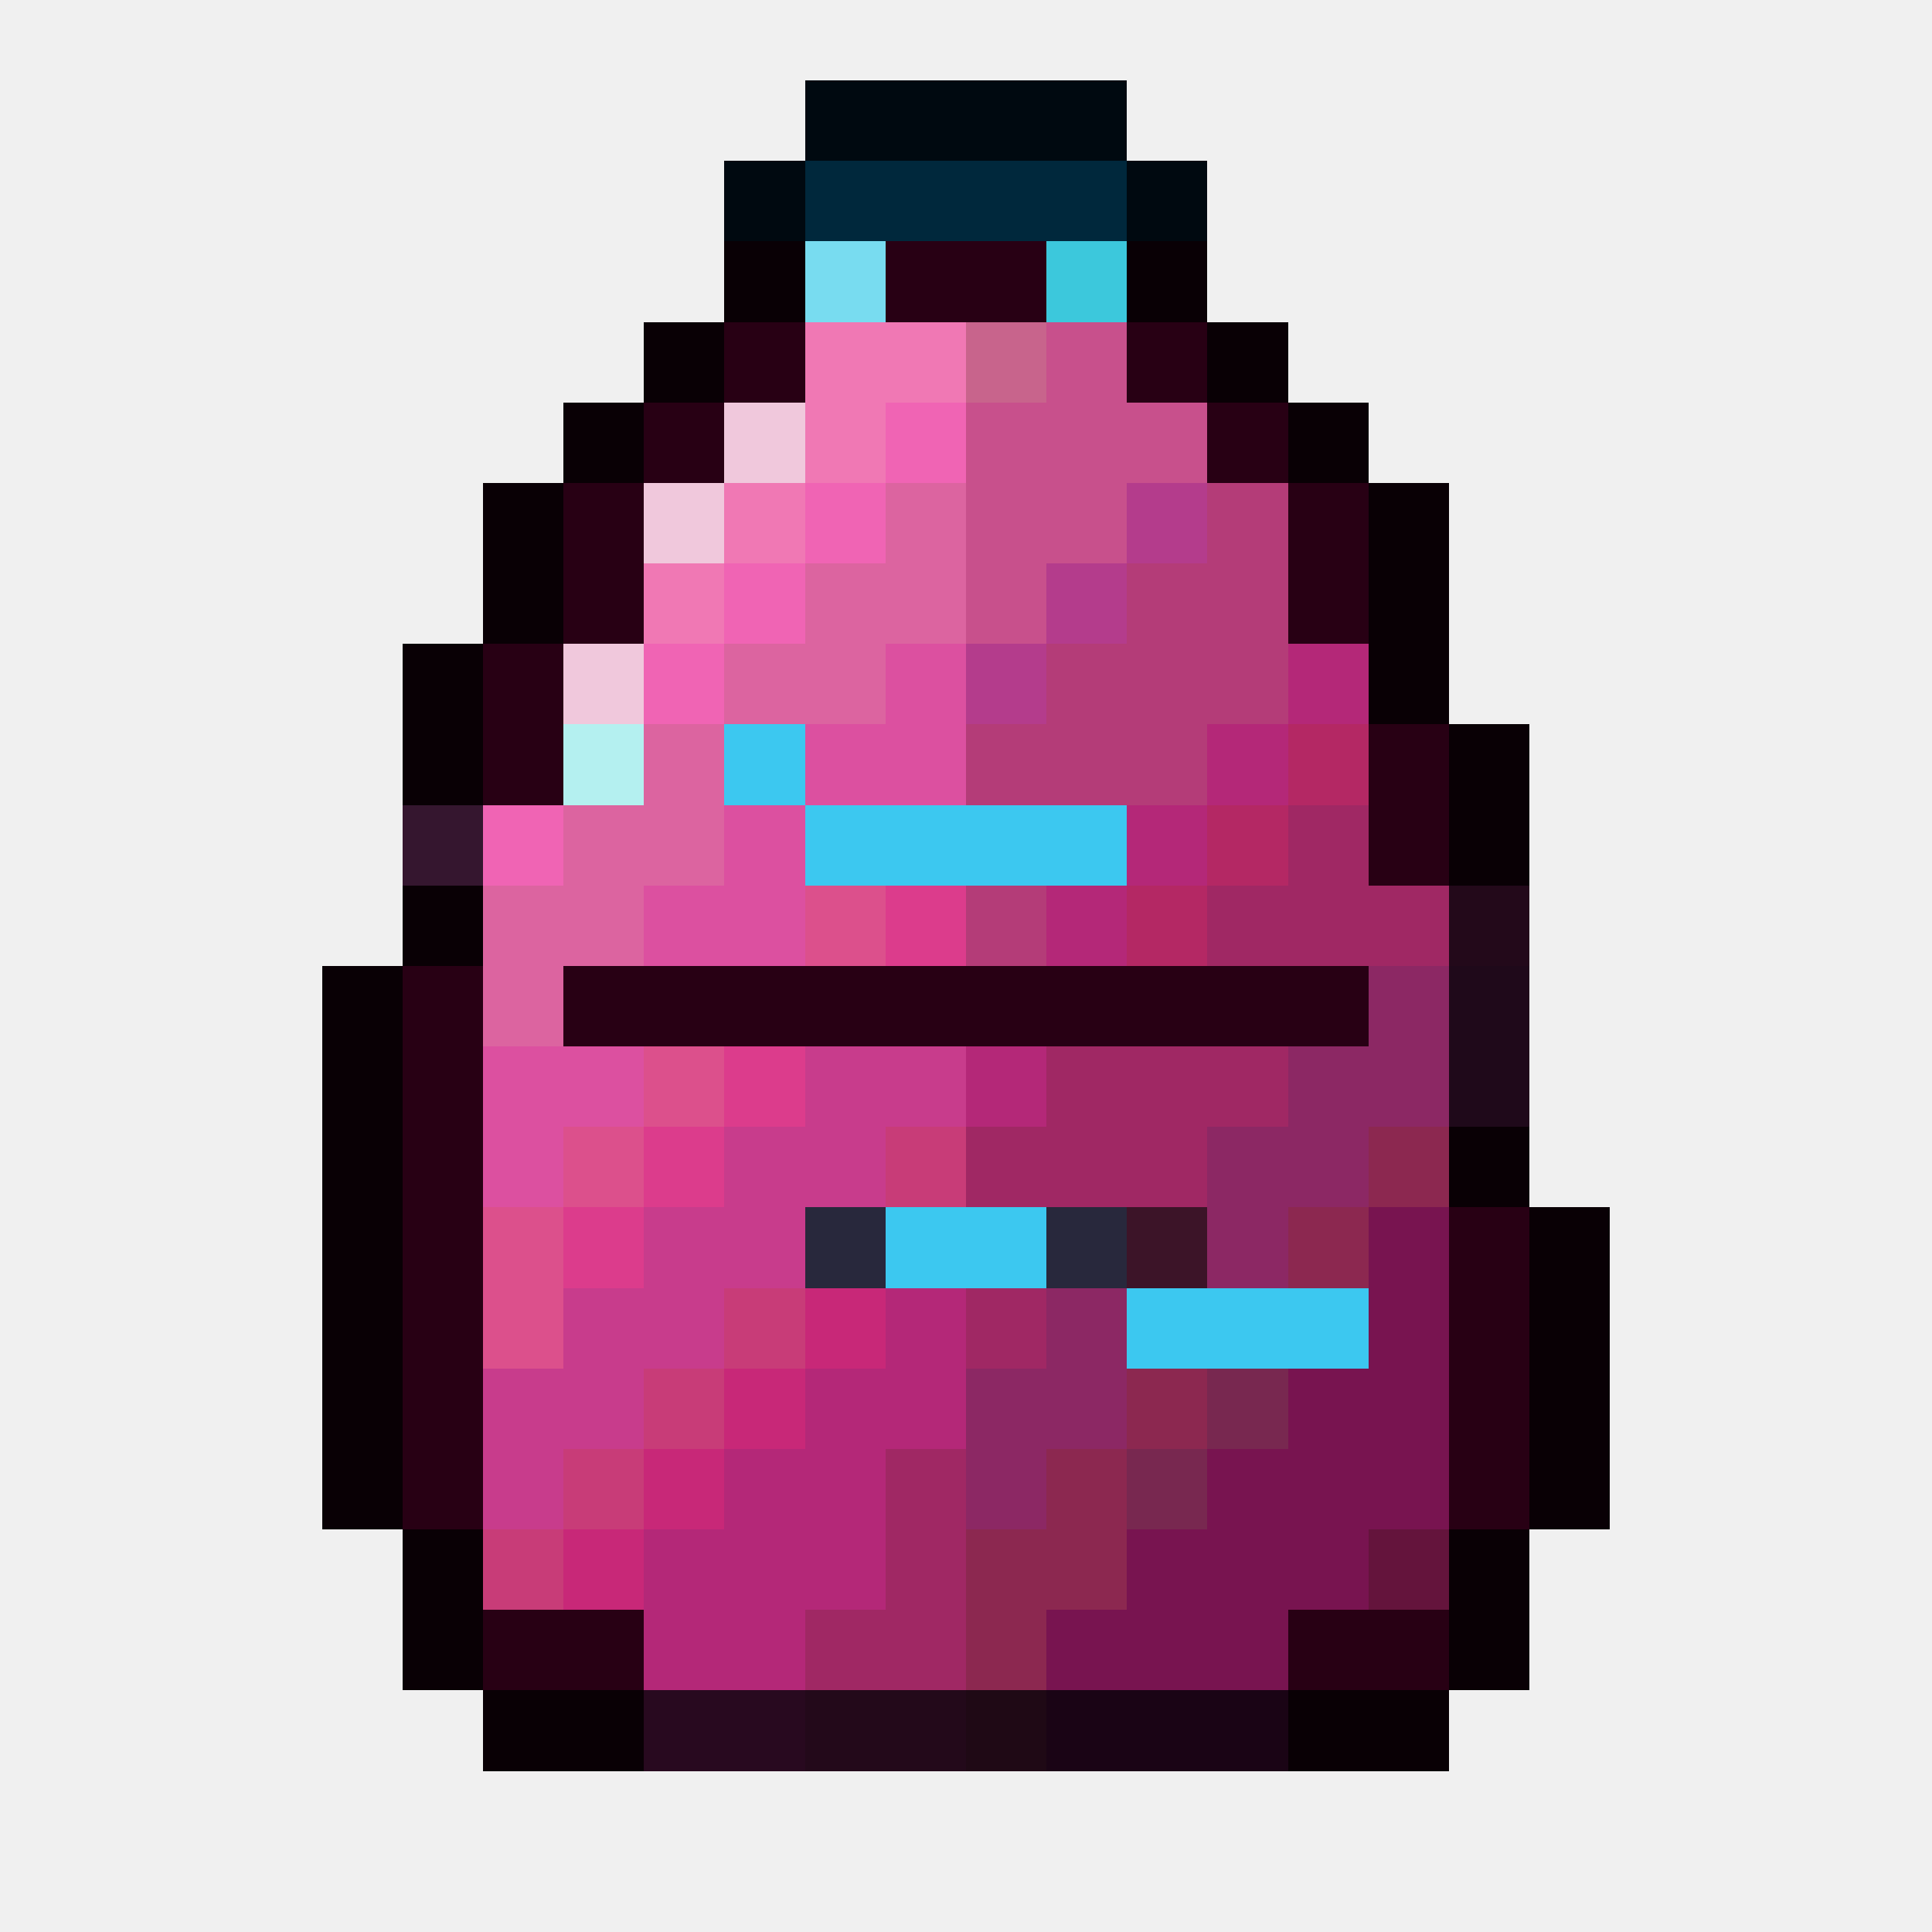
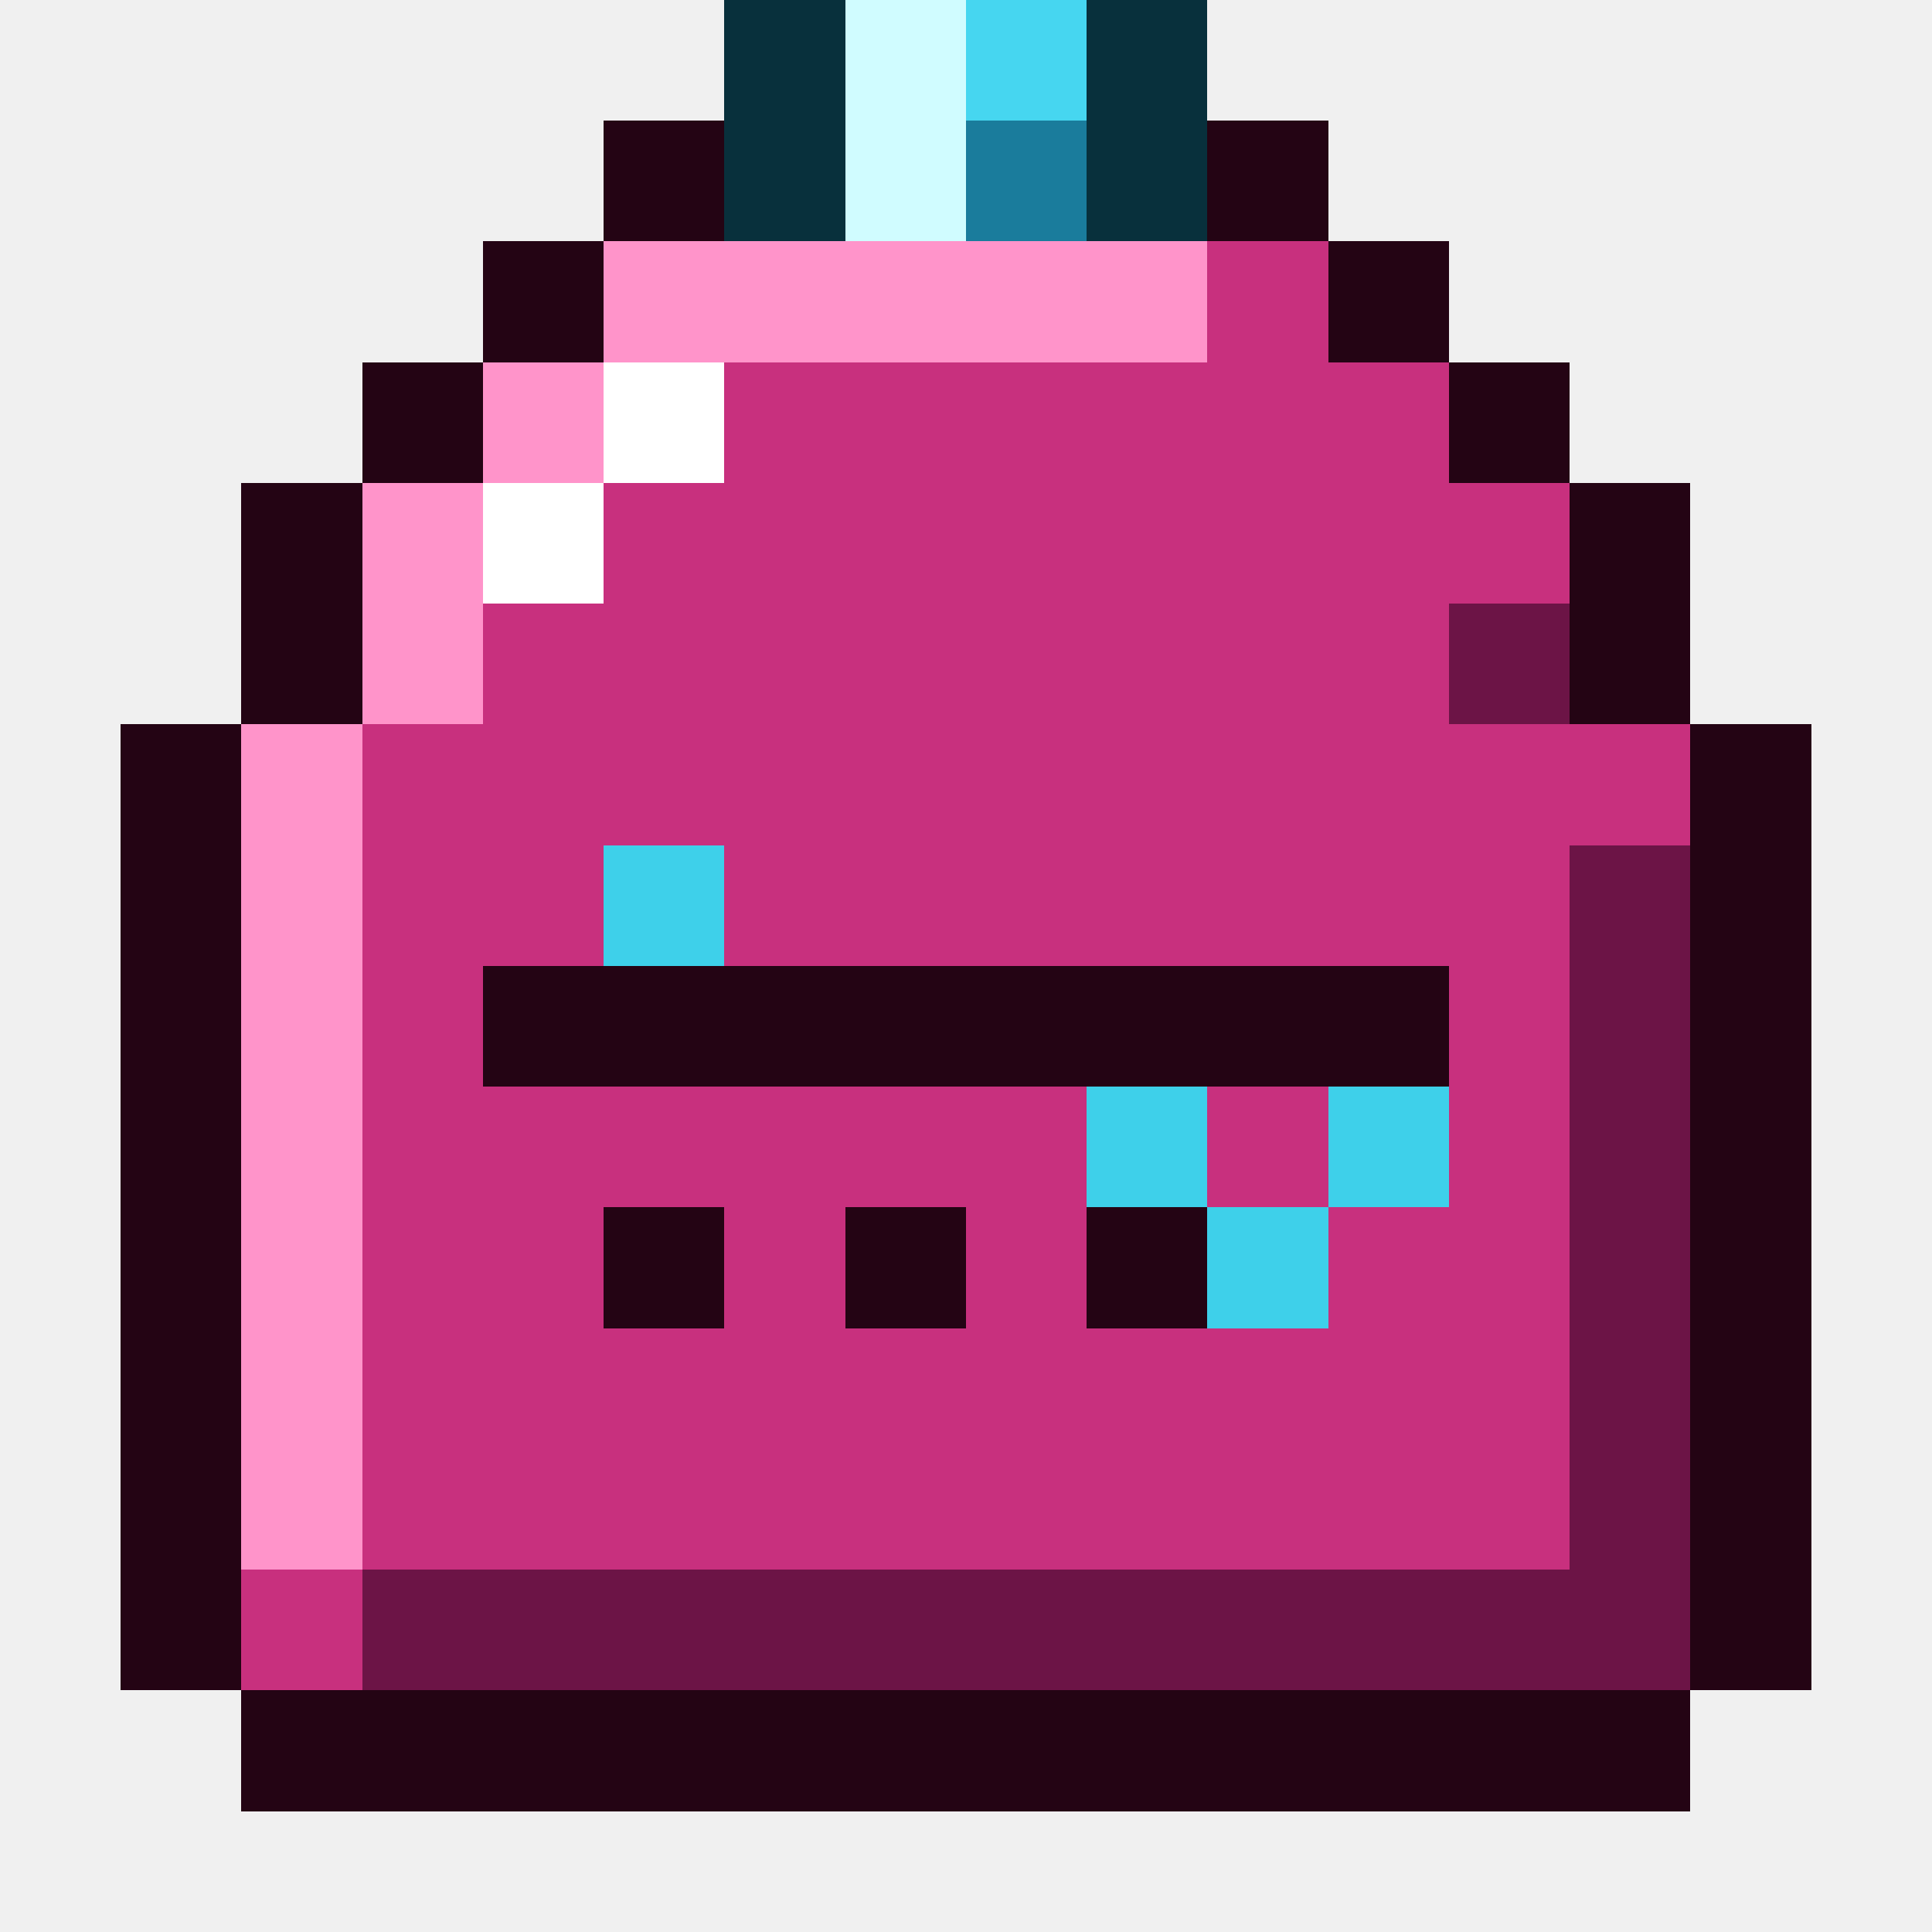
- <svg xmlns="http://www.w3.org/2000/svg" viewBox="0 0 24 24" shape-rendering="crispEdges">
-   <path fill="#000910" d="M10 1h4v1h-4zM9 2h1v1h-1zM14 2h1v1h-1z" />
-   <path fill="#00283c" d="M10 2h4v1h-4z" />
-   <path fill="#090005" d="M9 3h1v1h-1zM14 3h1v1h-1zM8 4h1v1h-1zM15 4h1v1h-1zM7 5h1v1h-1zM16 5h1v1h-1zM6 6h1v1h-1zM17 6h1v1h-1zM6 7h1v1h-1zM17 7h1v1h-1zM5 8h1v1h-1zM17 8h1v1h-1zM5 9h1v1h-1zM18 9h1v1h-1zM18 10h1v1h-1zM5 11h1v1h-1zM4 12h1v1h-1zM4 13h1v1h-1zM4 14h1v1h-1zM18 14h1v1h-1zM4 15h1v1h-1zM19 15h1v1h-1zM4 16h1v1h-1zM19 16h1v1h-1zM4 17h1v1h-1zM19 17h1v1h-1zM4 18h1v1h-1zM19 18h1v1h-1zM5 19h1v1h-1zM18 19h1v1h-1zM5 20h1v1h-1zM18 20h1v1h-1zM6 21h2v1h-2zM16 21h2v1h-2z" />
-   <path fill="#78dcf0" d="M10 3h1v1h-1z" />
-   <path fill="#280014" d="M11 3h2v1h-2zM9 4h1v1h-1zM14 4h1v1h-1zM8 5h1v1h-1zM15 5h1v1h-1zM7 6h1v1h-1zM16 6h1v1h-1zM7 7h1v1h-1zM16 7h1v1h-1zM6 8h1v1h-1zM6 9h1v1h-1zM17 9h1v1h-1zM17 10h1v1h-1zM5 12h1v1h-1zM7 12h10v1h-10zM5 13h1v1h-1zM5 14h1v1h-1zM5 15h1v1h-1zM18 15h1v1h-1zM5 16h1v1h-1zM18 16h1v1h-1zM5 17h1v1h-1zM18 17h1v1h-1zM5 18h1v1h-1zM18 18h1v1h-1zM6 20h2v1h-2zM16 20h2v1h-2z" />
-   <path fill="#3cc8dc" d="M13 3h1v1h-1z" />
-   <path fill="#f078b4" d="M10 4h2v1h-2zM10 5h1v1h-1zM9 6h1v1h-1zM8 7h1v1h-1z" />
-   <path fill="#c8648c" d="M12 4h1v1h-1z" />
-   <path fill="#c8508c" d="M13 4h1v1h-1zM12 5h3v1h-3zM12 6h2v1h-2zM12 7h1v1h-1z" />
-   <path fill="#f0c8dc" d="M9 5h1v1h-1zM8 6h1v1h-1zM7 8h1v1h-1z" />
-   <path fill="#f064b4" d="M11 5h1v1h-1zM10 6h1v1h-1zM9 7h1v1h-1zM8 8h1v1h-1zM6 10h1v1h-1z" />
-   <path fill="#dc64a0" d="M11 6h1v1h-1zM10 7h2v1h-2zM9 8h2v1h-2zM8 9h1v1h-1zM7 10h2v1h-2zM6 11h2v1h-2zM6 12h1v1h-1z" />
-   <path fill="#b43c8c" d="M14 6h1v1h-1zM13 7h1v1h-1zM12 8h1v1h-1z" />
-   <path fill="#b43c78" d="M15 6h1v1h-1zM14 7h2v1h-2zM13 8h3v1h-3zM12 9h3v1h-3zM12 11h1v1h-1z" />
-   <path fill="#dc50a0" d="M11 8h1v1h-1zM10 9h2v1h-2zM9 10h1v1h-1zM8 11h2v1h-2zM6 13h2v1h-2zM6 14h1v1h-1z" />
-   <path fill="#b42878" d="M16 8h1v1h-1zM15 9h1v1h-1zM14 10h1v1h-1zM13 11h1v1h-1zM12 13h1v1h-1zM11 16h1v1h-1zM10 17h2v1h-2zM9 18h2v1h-2zM8 19h3v1h-3zM8 20h2v1h-2z" />
-   <path fill="#b4f0f0" d="M7 9h1v1h-1z" />
-   <path fill="#3cc8f0" d="M9 9h1v1h-1zM10 10h4v1h-4zM11 15h2v1h-2zM14 16h3v1h-3z" />
-   <path fill="#b42864" d="M16 9h1v1h-1zM15 10h1v1h-1zM14 11h1v1h-1z" />
-   <path fill="#35162f" d="M5 10h1v1h-1z" />
-   <path fill="#a02864" d="M16 10h1v1h-1zM15 11h3v1h-3zM13 13h3v1h-3zM12 14h3v1h-3zM12 16h1v1h-1zM11 18h1v1h-1zM11 19h1v1h-1zM10 20h2v1h-2z" />
-   <path fill="#dc508c" d="M10 11h1v1h-1zM8 13h1v1h-1zM7 14h1v1h-1zM6 15h1v1h-1zM6 16h1v1h-1z" />
-   <path fill="#dc3c8c" d="M11 11h1v1h-1zM9 13h1v1h-1zM8 14h1v1h-1zM7 15h1v1h-1z" />
-   <path fill="#23091a" d="M18 11h1v1h-1zM10 21h2v1h-2z" />
-   <path fill="#8c2864" d="M17 12h1v1h-1zM16 13h2v1h-2zM15 14h2v1h-2zM15 15h1v1h-1zM13 16h1v1h-1zM12 17h2v1h-2zM12 18h1v1h-1z" />
-   <path fill="#1f091a" d="M18 12h1v1h-1zM18 13h1v1h-1z" />
-   <path fill="#c83c8c" d="M10 13h2v1h-2zM9 14h2v1h-2zM8 15h2v1h-2zM7 16h2v1h-2zM6 17h2v1h-2zM6 18h1v1h-1z" />
-   <path fill="#c83c78" d="M11 14h1v1h-1zM9 16h1v1h-1zM8 17h1v1h-1zM7 18h1v1h-1zM6 19h1v1h-1z" />
-   <path fill="#8c2850" d="M17 14h1v1h-1zM16 15h1v1h-1zM14 17h1v1h-1zM13 18h1v1h-1zM12 19h2v1h-2zM12 20h1v1h-1z" />
-   <path fill="#28283c" d="M10 15h1v1h-1zM13 15h1v1h-1z" />
-   <path fill="#3c1428" d="M14 15h1v1h-1z" />
-   <path fill="#781450" d="M17 15h1v1h-1zM17 16h1v1h-1zM16 17h2v1h-2zM15 18h3v1h-3zM14 19h3v1h-3zM13 20h3v1h-3z" />
-   <path fill="#c82878" d="M10 16h1v1h-1zM9 17h1v1h-1zM8 18h1v1h-1zM7 19h1v1h-1z" />
-   <path fill="#782850" d="M15 17h1v1h-1zM14 18h1v1h-1z" />
-   <path fill="#64143c" d="M17 19h1v1h-1z" />
-   <path fill="#28091f" d="M8 21h2v1h-2z" />
-   <path fill="#1f0915" d="M12 21h1v1h-1z" />
-   <path fill="#1a0415" d="M13 21h3v1h-3z" />
+ <svg xmlns="http://www.w3.org/2000/svg" viewBox="0 0 16 16" shape-rendering="crispEdges">
+   <path fill="#08303c" d="M6 0h1v1h-1zM9 0h1v1h-1zM6 1h1v1h-1zM9 1h1v1h-1z" />
+   <path fill="#d0fcff" d="M7 0h1v1h-1zM7 1h1v1h-1z" />
+   <path fill="#46d6f0" d="M8 0h1v1h-1z" />
+   <path fill="#240414" d="M5 1h1v1h-1zM10 1h1v1h-1zM4 2h1v1h-1zM11 2h1v1h-1zM3 3h1v1h-1zM12 3h1v1h-1zM2 4h1v1h-1zM13 4h1v1h-1zM2 5h1v1h-1zM13 5h1v1h-1zM1 6h1v1h-1zM14 6h1v1h-1zM1 7h1v1h-1zM14 7h1v1h-1zM1 8h1v1h-1zM4 8h8v1h-8zM14 8h1v1h-1zM1 9h1v1h-1zM14 9h1v1h-1zM1 10h1v1h-1zM5 10h1v1h-1zM7 10h1v1h-1zM9 10h1v1h-1zM14 10h1v1h-1zM1 11h1v1h-1zM14 11h1v1h-1zM1 12h1v1h-1zM14 12h1v1h-1zM1 13h1v1h-1zM14 13h1v1h-1zM2 14h12v1h-12z" />
+   <path fill="#1a7c9c" d="M8 1h1v1h-1z" />
+   <path fill="#ff94ca" d="M5 2h5v1h-5zM4 3h1v1h-1zM3 4h1v1h-1zM3 5h1v1h-1zM2 6h1v1h-1zM2 7h1v1h-1zM2 8h1v1h-1zM2 9h1v1h-1zM2 10h1v1h-1zM2 11h1v1h-1zM2 12h1v1h-1z" />
+   <path fill="#c8307e" d="M10 2h1v1h-1zM6 3h6v1h-6zM5 4h8v1h-8zM4 5h8v1h-8zM3 6h11v1h-11zM3 7h2v1h-2zM6 7h7v1h-7zM3 8h1v1h-1zM12 8h1v1h-1zM3 9h6v1h-6zM10 9h1v1h-1zM12 9h1v1h-1zM3 10h2v1h-2zM6 10h1v1h-1zM8 10h1v1h-1zM11 10h2v1h-2zM3 11h10v1h-10zM3 12h10v1h-10zM2 13h1v1h-1z" />
+   <path fill="#ffffff" d="M5 3h1v1h-1zM4 4h1v1h-1z" />
+   <path fill="#6c1446" d="M12 5h1v1h-1zM13 7h1v1h-1zM13 8h1v1h-1zM13 9h1v1h-1zM13 10h1v1h-1zM13 11h1v1h-1zM13 12h1v1h-1zM3 13h11v1h-11z" />
+   <path fill="#3ed0ea" d="M5 7h1v1h-1zM9 9h1v1h-1zM11 9h1v1h-1zM10 10h1v1h-1z" />
</svg>
